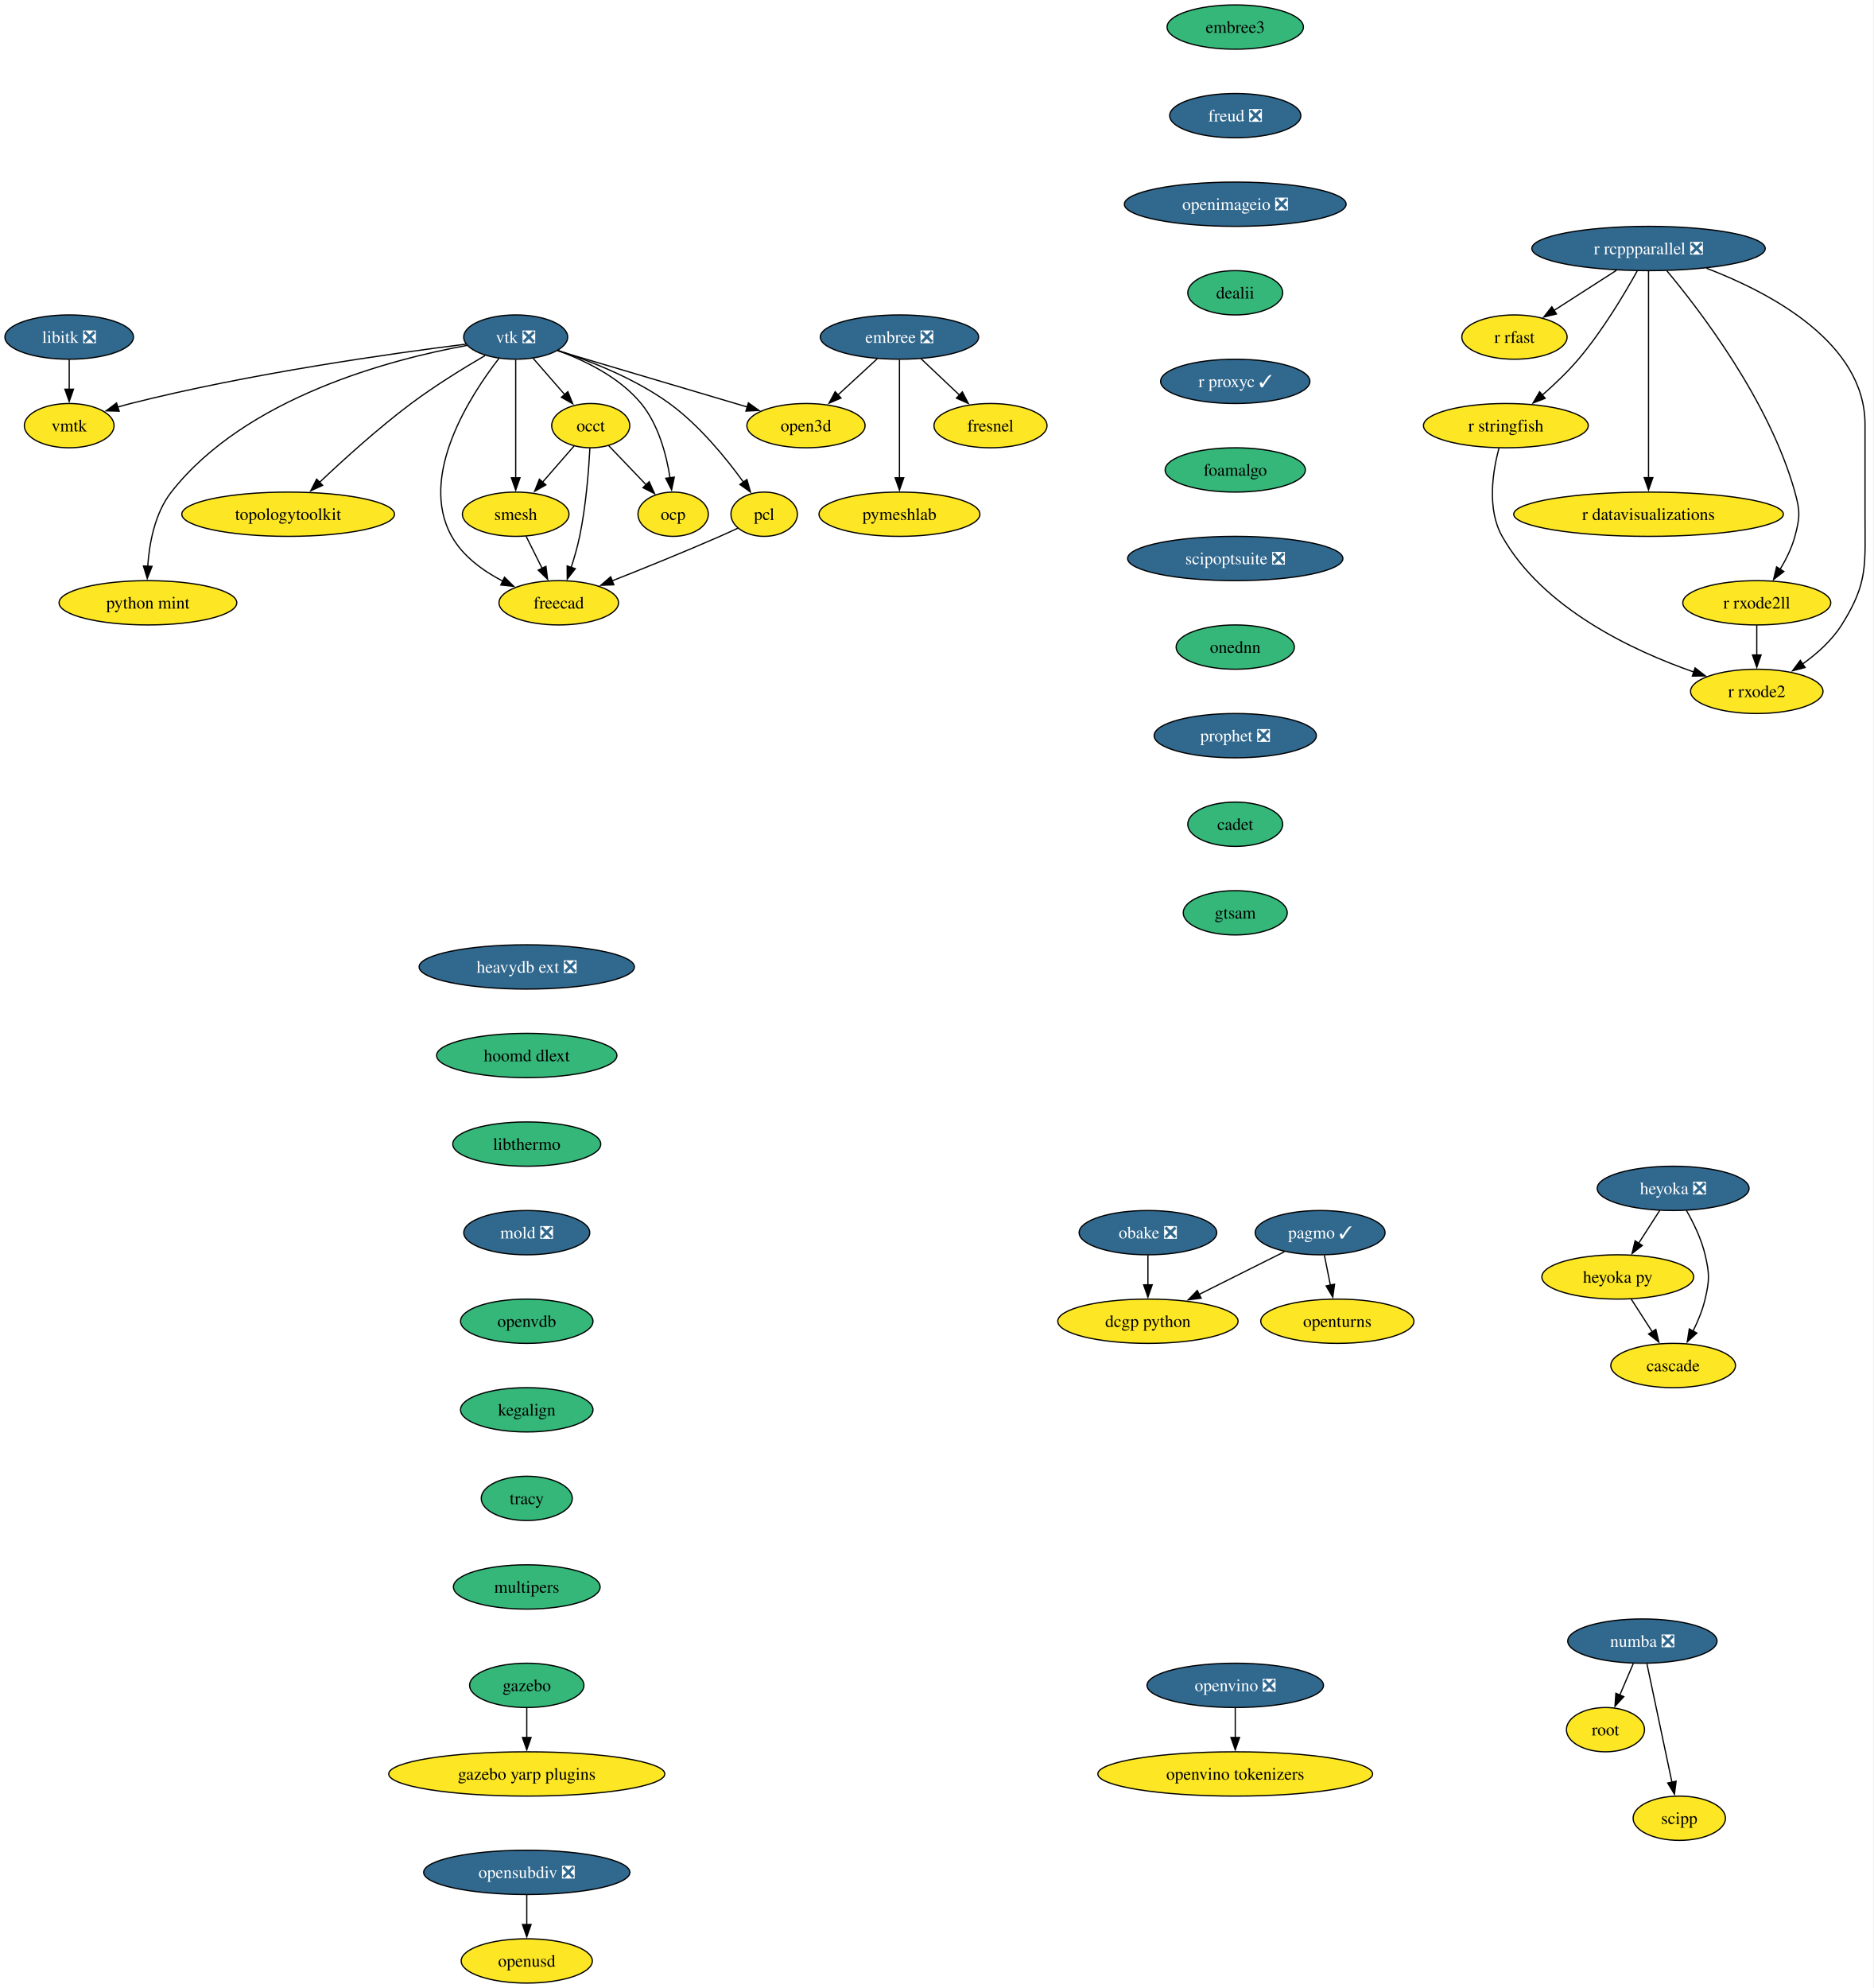
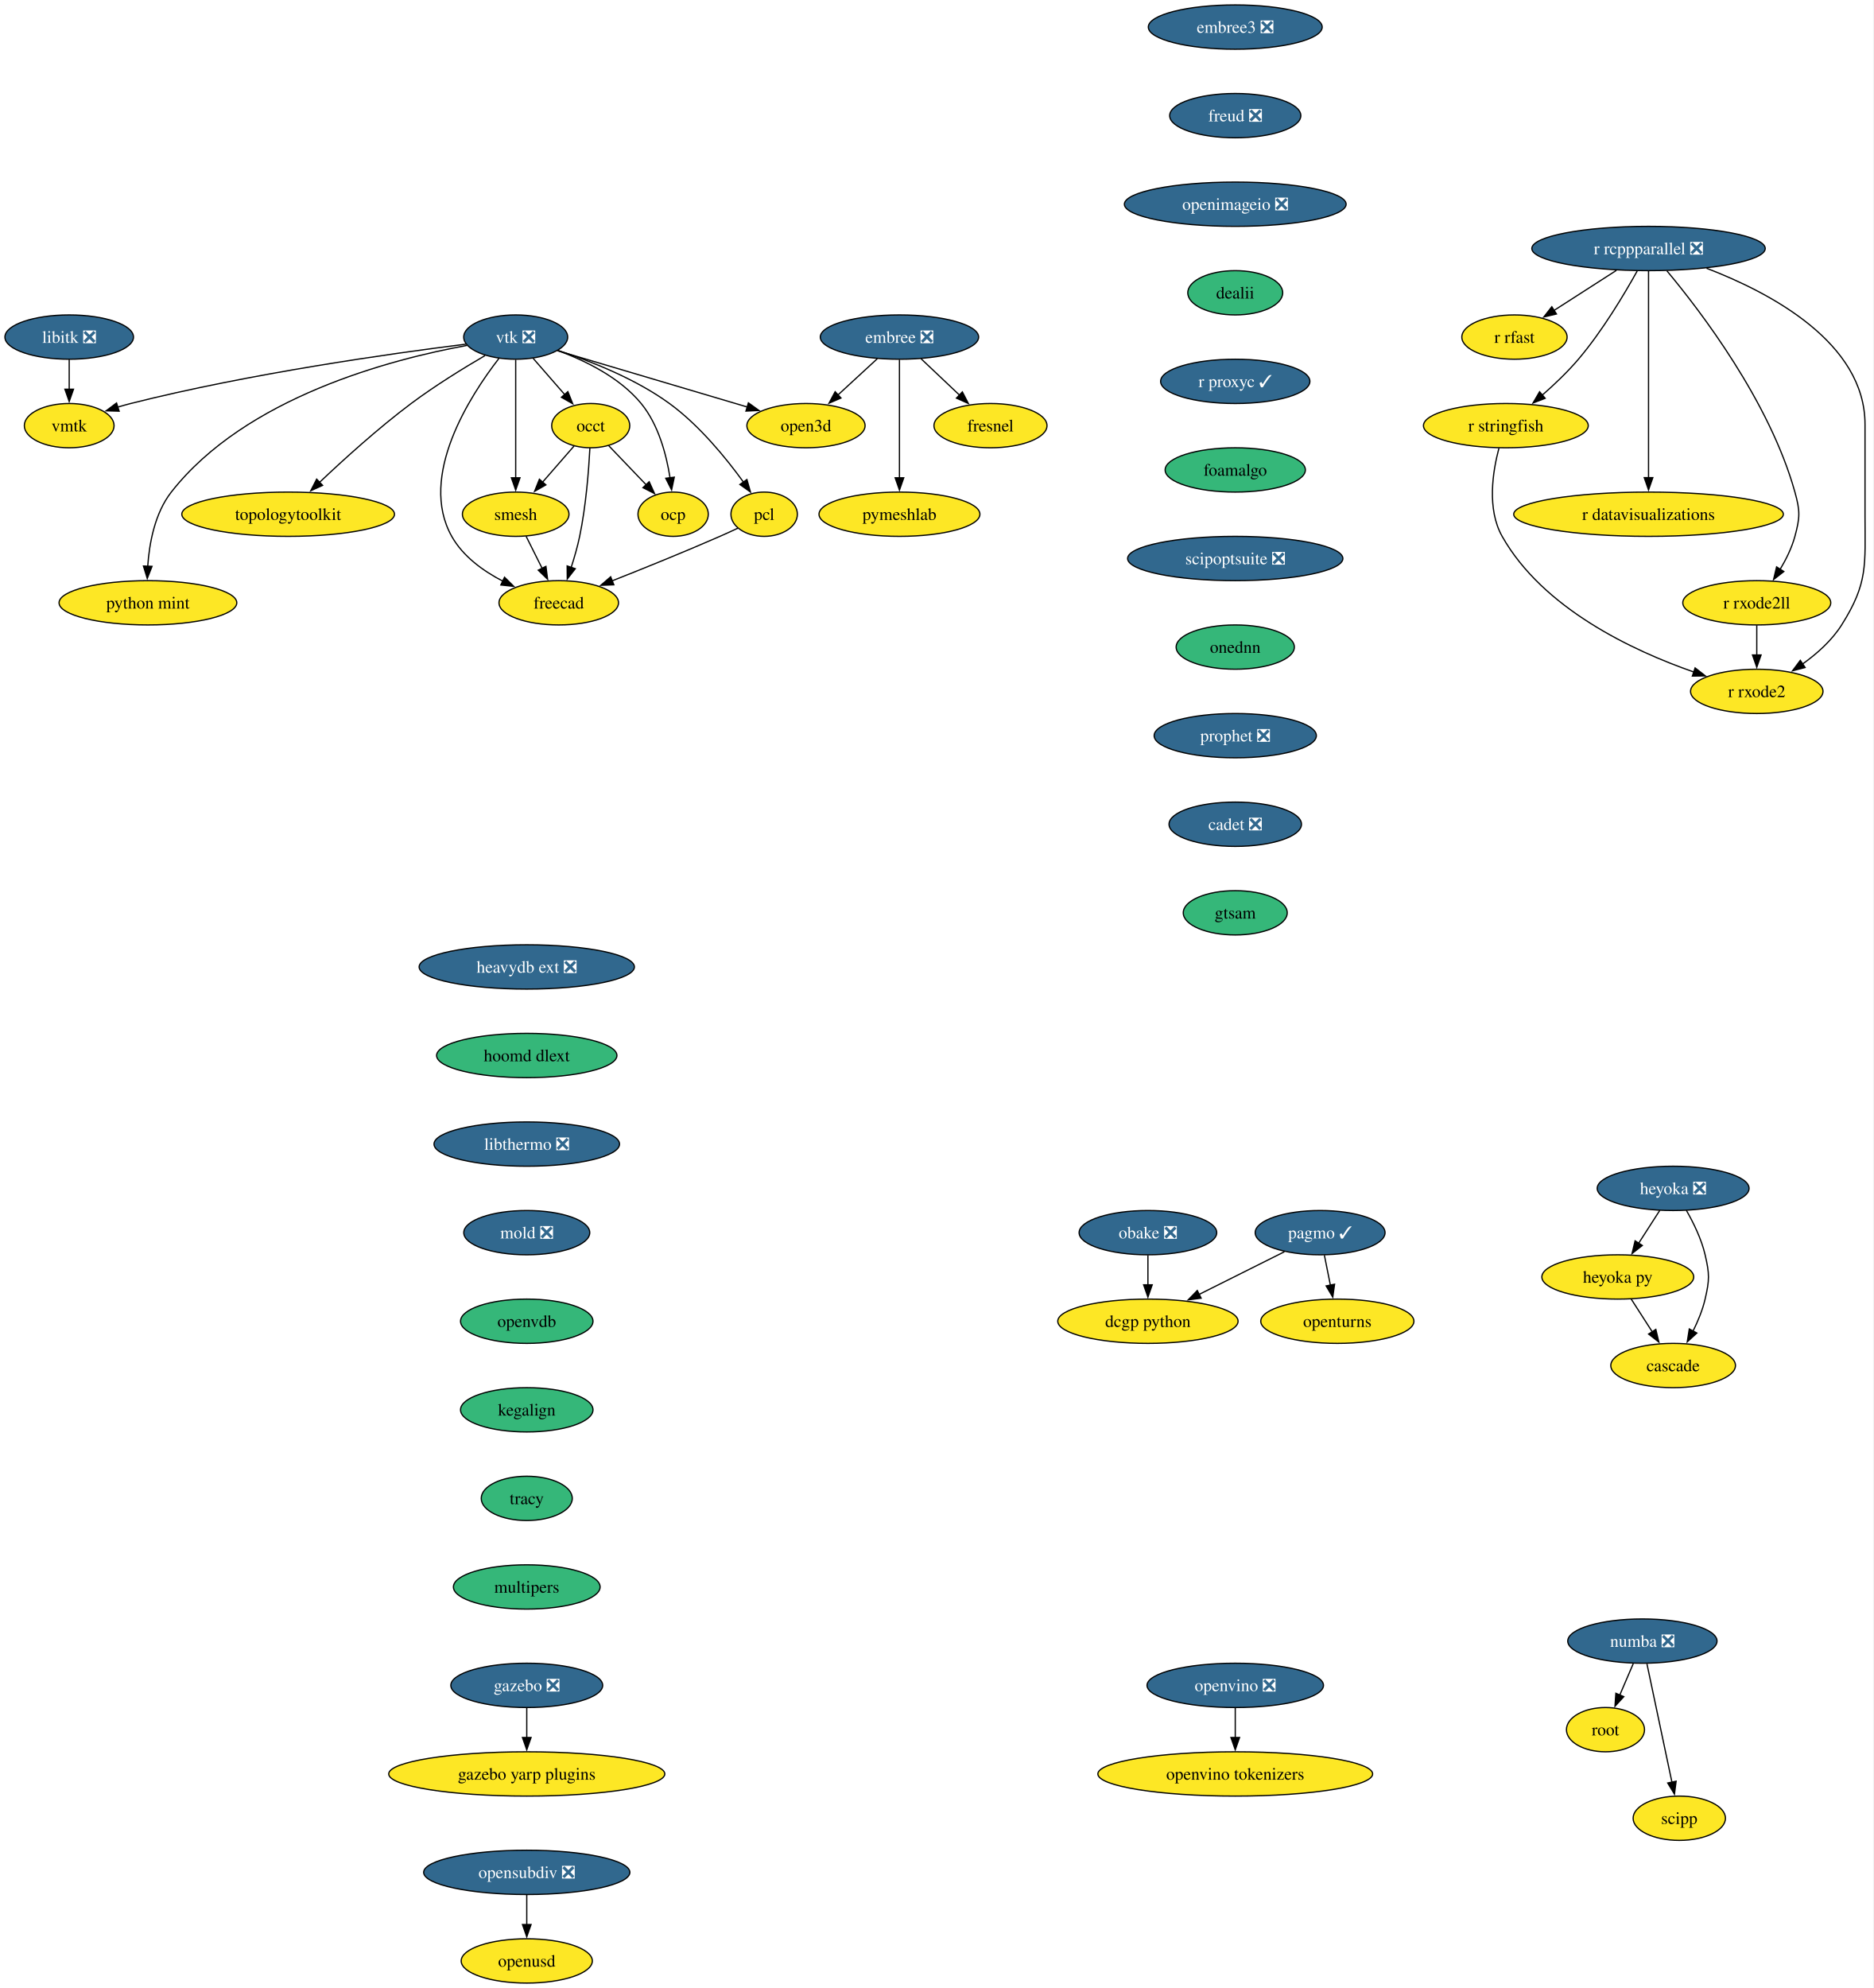
<svg xmlns="http://www.w3.org/2000/svg" xmlns:xlink="http://www.w3.org/1999/xlink" width="1523pt" height="1616pt" viewBox="0.00 0.00 1523.00 1616.00">
  <g id="graph0" class="graph" transform="scale(1 1) rotate(0) translate(4 1612)">
    <polygon fill="white" stroke="none" points="-4,4 -4,-1612 1518.85,-1612 1518.85,4 -4,4" />
    <g id="node1" class="node">
      <g id="a_node1">
        <a xlink:href="https://github.com/conda-forge/embree-feedstock/pull/51" xlink:title="embree ❎">
          <ellipse fill="#31688e" stroke="black" cx="727.26" cy="-1338" rx="64.36" ry="18" />
          <text xml:space="preserve" text-anchor="middle" x="727.26" y="-1333.33" font-family="Times,serif" font-size="14.00" fill="white">embree ❎</text>
        </a>
      </g>
    </g>
    <g id="node2" class="node">
      <g id="a_node2">
        <a xlink:href="https://github.com/conda-forge/fresnel-feedstock" xlink:title="fresnel">
          <ellipse fill="#fde725" stroke="black" cx="801.26" cy="-1266" rx="45.95" ry="18" />
          <text xml:space="preserve" text-anchor="middle" x="801.26" y="-1261.33" font-family="Times,serif" font-size="14.00">fresnel</text>
        </a>
      </g>
    </g>
    <g id="edge1" class="edge">
      <path fill="none" stroke="black" d="M744.8,-1320.41C754.15,-1311.57 765.81,-1300.53 776.11,-1290.79" />
      <polygon fill="black" stroke="black" points="778.4,-1293.44 783.26,-1284.03 773.59,-1288.36 778.4,-1293.44" />
    </g>
    <g id="node3" class="node">
      <g id="a_node3">
        <a xlink:href="https://github.com/conda-forge/open3d-feedstock" xlink:title="open3d">
          <ellipse fill="#fde725" stroke="black" cx="651.26" cy="-1266" rx="48.05" ry="18" />
          <text xml:space="preserve" text-anchor="middle" x="651.26" y="-1261.33" font-family="Times,serif" font-size="14.00">open3d</text>
        </a>
      </g>
    </g>
    <g id="edge2" class="edge">
      <path fill="none" stroke="black" d="M709.25,-1320.41C699.72,-1311.63 687.84,-1300.69 677.32,-1291" />
      <polygon fill="black" stroke="black" points="679.72,-1288.45 669.99,-1284.25 674.98,-1293.6 679.72,-1288.45" />
    </g>
    <g id="node4" class="node">
      <g id="a_node4">
        <a xlink:href="https://github.com/conda-forge/pymeshlab-feedstock" xlink:title="pymeshlab">
          <ellipse fill="#fde725" stroke="black" cx="727.26" cy="-1194" rx="65.41" ry="18" />
          <text xml:space="preserve" text-anchor="middle" x="727.26" y="-1189.33" font-family="Times,serif" font-size="14.00">pymeshlab</text>
        </a>
      </g>
    </g>
    <g id="edge3" class="edge">
      <path fill="none" stroke="black" d="M727.26,-1319.59C727.26,-1295.61 727.26,-1252.14 727.26,-1223.42" />
      <polygon fill="black" stroke="black" points="730.76,-1223.62 727.26,-1213.62 723.76,-1223.62 730.76,-1223.62" />
    </g>
    <g id="node5" class="node">
      <g id="a_node5">
        <a xlink:href="https://github.com/conda-forge/libitk-feedstock/pull/109" xlink:title="libitk ❎">
          <ellipse fill="#31688e" stroke="black" cx="52.26" cy="-1338" rx="52.26" ry="18" />
          <text xml:space="preserve" text-anchor="middle" x="52.26" y="-1333.33" font-family="Times,serif" font-size="14.00" fill="white">libitk ❎</text>
        </a>
      </g>
    </g>
    <g id="node6" class="node">
      <g id="a_node6">
        <a xlink:href="https://github.com/conda-forge/vmtk-feedstock" xlink:title="vmtk">
          <ellipse fill="#fde725" stroke="black" cx="52.26" cy="-1266" rx="36.48" ry="18" />
          <text xml:space="preserve" text-anchor="middle" x="52.26" y="-1261.33" font-family="Times,serif" font-size="14.00">vmtk</text>
        </a>
      </g>
    </g>
    <g id="edge4" class="edge">
      <path fill="none" stroke="black" d="M52.26,-1319.7C52.26,-1312.41 52.26,-1303.73 52.26,-1295.54" />
      <polygon fill="black" stroke="black" points="55.76,-1295.62 52.26,-1285.62 48.76,-1295.62 55.76,-1295.62" />
    </g>
    <g id="node7" class="node">
      <g id="a_node7">
        <a xlink:href="https://github.com/conda-forge/openturns-feedstock" xlink:title="openturns">
          <ellipse fill="#fde725" stroke="black" cx="1083.26" cy="-538" rx="62.26" ry="18" />
          <text xml:space="preserve" text-anchor="middle" x="1083.26" y="-533.33" font-family="Times,serif" font-size="14.00">openturns</text>
        </a>
      </g>
    </g>
    <g id="node8" class="node">
      <g id="a_node8">
        <a xlink:href="https://github.com/conda-forge/pagmo-feedstock/pull/91" xlink:title="pagmo ✓">
          <ellipse fill="#31688e" stroke="black" cx="1069.26" cy="-610" rx="52.79" ry="18" />
          <text xml:space="preserve" text-anchor="middle" x="1069.26" y="-605.33" font-family="Times,serif" font-size="14.00" fill="white">pagmo ✓</text>
        </a>
      </g>
    </g>
    <g id="edge5" class="edge">
      <path fill="none" stroke="black" d="M1072.72,-591.7C1074.2,-584.32 1075.96,-575.52 1077.61,-567.25" />
      <polygon fill="black" stroke="black" points="1081.01,-568.08 1079.54,-557.59 1074.15,-566.71 1081.01,-568.08" />
    </g>
    <g id="node9" class="node">
      <g id="a_node9">
        <a xlink:href="https://github.com/conda-forge/dcgp-python-feedstock" xlink:title="dcgp python">
          <ellipse fill="#fde725" stroke="black" cx="929.26" cy="-538" rx="73.3" ry="18" />
          <text xml:space="preserve" text-anchor="middle" x="929.26" y="-533.33" font-family="Times,serif" font-size="14.00">dcgp python</text>
        </a>
      </g>
    </g>
    <g id="edge6" class="edge">
      <path fill="none" stroke="black" d="M1040.25,-594.5C1020.2,-584.47 993.22,-570.98 970.88,-559.81" />
      <polygon fill="black" stroke="black" points="972.53,-556.72 962.02,-555.38 969.4,-562.98 972.53,-556.72" />
    </g>
    <g id="node10" class="node">
      <g id="a_node10">
        <a xlink:href="https://github.com/conda-forge/r-rcppparallel-feedstock/pull/43" xlink:title="r rcppparallel ❎">
          <ellipse fill="#31688e" stroke="black" cx="1336.26" cy="-1410" rx="94.88" ry="18" />
          <text xml:space="preserve" text-anchor="middle" x="1336.26" y="-1405.33" font-family="Times,serif" font-size="14.00" fill="white">r rcppparallel ❎</text>
        </a>
      </g>
    </g>
    <g id="node11" class="node">
      <g id="a_node11">
        <a xlink:href="https://github.com/conda-forge/r-rfast-feedstock" xlink:title="r rfast">
          <ellipse fill="#fde725" stroke="black" cx="1227.26" cy="-1338" rx="42.79" ry="18" />
          <text xml:space="preserve" text-anchor="middle" x="1227.26" y="-1333.33" font-family="Times,serif" font-size="14.00">r rfast</text>
        </a>
      </g>
    </g>
    <g id="edge7" class="edge">
      <path fill="none" stroke="black" d="M1310.15,-1392.23C1294.92,-1382.45 1275.59,-1370.04 1259.43,-1359.66" />
      <polygon fill="black" stroke="black" points="1261.41,-1356.77 1251.11,-1354.32 1257.63,-1362.66 1261.41,-1356.77" />
    </g>
    <g id="node12" class="node">
      <g id="a_node12">
        <a xlink:href="https://github.com/conda-forge/r-stringfish-feedstock" xlink:title="r stringfish">
          <ellipse fill="#fde725" stroke="black" cx="1220.26" cy="-1266" rx="66.99" ry="18" />
          <text xml:space="preserve" text-anchor="middle" x="1220.26" y="-1261.33" font-family="Times,serif" font-size="14.00">r stringfish</text>
        </a>
      </g>
    </g>
    <g id="edge8" class="edge">
      <path fill="none" stroke="black" d="M1327.02,-1391.66C1316.66,-1373.01 1298.75,-1342.93 1279.26,-1320 1270.52,-1309.72 1259.83,-1299.54 1249.96,-1290.89" />
      <polygon fill="black" stroke="black" points="1252.23,-1288.24 1242.35,-1284.41 1247.69,-1293.56 1252.23,-1288.24" />
    </g>
    <g id="node13" class="node">
      <g id="a_node13">
        <a xlink:href="https://github.com/conda-forge/r-datavisualizations-feedstock" xlink:title="r datavisualizations">
          <ellipse fill="#fde725" stroke="black" cx="1336.26" cy="-1194" rx="109.61" ry="18" />
          <text xml:space="preserve" text-anchor="middle" x="1336.26" y="-1189.33" font-family="Times,serif" font-size="14.00">r datavisualizations</text>
        </a>
      </g>
    </g>
    <g id="edge9" class="edge">
      <path fill="none" stroke="black" d="M1336.26,-1391.85C1336.26,-1355.14 1336.26,-1268.66 1336.26,-1223.53" />
      <polygon fill="black" stroke="black" points="1339.76,-1223.75 1336.26,-1213.75 1332.76,-1223.75 1339.76,-1223.75" />
    </g>
    <g id="node14" class="node">
      <g id="a_node14">
        <a xlink:href="https://github.com/conda-forge/r-rxode2ll-feedstock" xlink:title="r rxode2ll">
          <ellipse fill="#fde725" stroke="black" cx="1424.26" cy="-1122" rx="60.15" ry="18" />
          <text xml:space="preserve" text-anchor="middle" x="1424.26" y="-1117.33" font-family="Times,serif" font-size="14.00">r rxode2ll</text>
        </a>
      </g>
    </g>
    <g id="edge10" class="edge">
      <path fill="none" stroke="black" d="M1351.21,-1391.82C1378.32,-1359.38 1434.73,-1285.71 1455.26,-1212 1459.56,-1196.59 1459.45,-1191.44 1455.26,-1176 1452.75,-1166.74 1448.18,-1157.44 1443.3,-1149.27" />
      <polygon fill="black" stroke="black" points="1446.26,-1147.41 1437.9,-1140.9 1440.37,-1151.2 1446.26,-1147.41" />
    </g>
    <g id="node15" class="node">
      <g id="a_node15">
        <a xlink:href="https://github.com/conda-forge/r-rxode2-feedstock" xlink:title="r rxode2">
          <ellipse fill="#fde725" stroke="black" cx="1424.26" cy="-1050" rx="53.84" ry="18" />
          <text xml:space="preserve" text-anchor="middle" x="1424.26" y="-1045.33" font-family="Times,serif" font-size="14.00">r rxode2</text>
        </a>
      </g>
    </g>
    <g id="edge11" class="edge">
      <path fill="none" stroke="black" d="M1383.43,-1393.94C1435.56,-1373.98 1512.26,-1333.35 1512.26,-1267 1512.26,-1267 1512.26,-1267 1512.26,-1193 1512.26,-1152.55 1514.85,-1138.2 1493.26,-1104 1485.31,-1091.4 1473.24,-1080.64 1461.41,-1072.18" />
      <polygon fill="black" stroke="black" points="1463.56,-1069.41 1453.31,-1066.73 1459.66,-1075.22 1463.56,-1069.41" />
    </g>
    <g id="edge12" class="edge">
      <path fill="none" stroke="black" d="M1214.64,-1247.68C1209.59,-1228.77 1204.72,-1198.22 1217.26,-1176 1250.35,-1117.37 1323.22,-1083.14 1373.04,-1065.75" />
      <polygon fill="black" stroke="black" points="1374.12,-1069.08 1382.49,-1062.57 1371.89,-1062.44 1374.12,-1069.08" />
    </g>
    <g id="edge13" class="edge">
      <path fill="none" stroke="black" d="M1424.26,-1103.7C1424.26,-1096.41 1424.26,-1087.73 1424.26,-1079.54" />
      <polygon fill="black" stroke="black" points="1427.76,-1079.62 1424.26,-1069.62 1420.76,-1079.62 1427.76,-1079.62" />
    </g>
    <g id="node16" class="node">
      <g id="a_node16">
        <a xlink:href="https://github.com/conda-forge/vtk-feedstock/pull/416" xlink:title="vtk ❎">
          <ellipse fill="#31688e" stroke="black" cx="415.26" cy="-1338" rx="42.26" ry="18" />
          <text xml:space="preserve" text-anchor="middle" x="415.26" y="-1333.33" font-family="Times,serif" font-size="14.00" fill="white">vtk ❎</text>
        </a>
      </g>
    </g>
    <g id="edge14" class="edge">
      <path fill="none" stroke="black" d="M449.33,-1326.9C489.89,-1314.86 557.9,-1294.69 603.65,-1281.12" />
      <polygon fill="black" stroke="black" points="604.44,-1284.54 613.04,-1278.34 602.45,-1277.83 604.44,-1284.54" />
    </g>
    <g id="edge15" class="edge">
      <path fill="none" stroke="black" d="M374.81,-1332.25C314.75,-1324.74 198.7,-1308.39 102.26,-1284 98.75,-1283.11 95.13,-1282.09 91.52,-1281.01" />
      <polygon fill="black" stroke="black" points="92.88,-1277.76 82.29,-1278.06 90.75,-1284.43 92.88,-1277.76" />
    </g>
    <g id="node17" class="node">
      <g id="a_node17">
        <a xlink:href="https://github.com/conda-forge/occt-feedstock" xlink:title="occt">
          <ellipse fill="#fde725" stroke="black" cx="476.26" cy="-1266" rx="31.74" ry="18" />
          <text xml:space="preserve" text-anchor="middle" x="476.26" y="-1261.33" font-family="Times,serif" font-size="14.00">occt</text>
        </a>
      </g>
    </g>
    <g id="edge16" class="edge">
      <path fill="none" stroke="black" d="M429.41,-1320.76C437.06,-1311.98 446.66,-1300.96 455.18,-1291.19" />
      <polygon fill="black" stroke="black" points="457.68,-1293.65 461.62,-1283.81 452.41,-1289.05 457.68,-1293.65" />
    </g>
    <g id="node18" class="node">
      <g id="a_node18">
        <a xlink:href="https://github.com/conda-forge/smesh-feedstock" xlink:title="smesh">
          <ellipse fill="#fde725" stroke="black" cx="415.26" cy="-1194" rx="43.32" ry="18" />
          <text xml:space="preserve" text-anchor="middle" x="415.26" y="-1189.33" font-family="Times,serif" font-size="14.00">smesh</text>
        </a>
      </g>
    </g>
    <g id="edge17" class="edge">
      <path fill="none" stroke="black" d="M415.26,-1319.59C415.26,-1295.61 415.26,-1252.14 415.26,-1223.42" />
      <polygon fill="black" stroke="black" points="418.76,-1223.62 415.26,-1213.62 411.76,-1223.62 418.76,-1223.62" />
    </g>
    <g id="node19" class="node">
      <g id="a_node19">
        <a xlink:href="https://github.com/conda-forge/pcl-feedstock" xlink:title="pcl">
          <ellipse fill="#fde725" stroke="black" cx="617.26" cy="-1194" rx="27" ry="18" />
          <text xml:space="preserve" text-anchor="middle" x="617.26" y="-1189.33" font-family="Times,serif" font-size="14.00">pcl</text>
        </a>
      </g>
    </g>
    <g id="edge18" class="edge">
      <path fill="none" stroke="black" d="M449.8,-1327.09C476.2,-1318.45 512.63,-1304.12 540.26,-1284 564.57,-1266.31 586.37,-1239.55 600.52,-1219.99" />
      <polygon fill="black" stroke="black" points="603.24,-1222.21 606.14,-1212.02 597.52,-1218.18 603.24,-1222.21" />
    </g>
    <g id="node20" class="node">
      <g id="a_node20">
        <a xlink:href="https://github.com/conda-forge/freecad-feedstock" xlink:title="freecad">
          <ellipse fill="#fde725" stroke="black" cx="450.26" cy="-1122" rx="48.58" ry="18" />
          <text xml:space="preserve" text-anchor="middle" x="450.26" y="-1117.33" font-family="Times,serif" font-size="14.00">freecad</text>
        </a>
      </g>
    </g>
    <g id="edge19" class="edge">
      <path fill="none" stroke="black" d="M401.59,-1320.59C378.25,-1290.46 335.78,-1224.91 363.26,-1176 372.44,-1159.66 388.94,-1147.76 405.11,-1139.43" />
      <polygon fill="black" stroke="black" points="406.18,-1142.8 413.71,-1135.35 403.18,-1136.48 406.18,-1142.8" />
    </g>
    <g id="node21" class="node">
      <g id="a_node21">
        <a xlink:href="https://github.com/conda-forge/topologytoolkit-feedstock" xlink:title="topologytoolkit">
          <ellipse fill="#fde725" stroke="black" cx="230.26" cy="-1194" rx="86.46" ry="18" />
          <text xml:space="preserve" text-anchor="middle" x="230.26" y="-1189.33" font-family="Times,serif" font-size="14.00">topologytoolkit</text>
        </a>
      </g>
    </g>
    <g id="edge20" class="edge">
      <path fill="none" stroke="black" d="M390.35,-1322.98C373.01,-1312.86 349.62,-1298.48 330.26,-1284 303.52,-1263.99 275.28,-1238.39 255.66,-1219.79" />
      <polygon fill="black" stroke="black" points="258.29,-1217.46 248.64,-1213.08 253.45,-1222.52 258.29,-1217.46" />
    </g>
    <g id="node22" class="node">
      <g id="a_node22">
        <a xlink:href="https://github.com/conda-forge/python-mint-feedstock" xlink:title="python mint">
          <ellipse fill="#fde725" stroke="black" cx="116.26" cy="-1122" rx="72.25" ry="18" />
          <text xml:space="preserve" text-anchor="middle" x="116.26" y="-1117.33" font-family="Times,serif" font-size="14.00">python mint</text>
        </a>
      </g>
    </g>
    <g id="edge21" class="edge">
      <path fill="none" stroke="black" d="M375.6,-1331.2C313.87,-1319.96 195.64,-1289.13 135.26,-1212 121.86,-1194.88 117.37,-1170.44 116.09,-1151.5" />
      <polygon fill="black" stroke="black" points="119.6,-1151.63 115.72,-1141.77 112.61,-1151.9 119.6,-1151.63" />
    </g>
    <g id="node23" class="node">
      <g id="a_node23">
        <a xlink:href="https://github.com/conda-forge/ocp-feedstock" xlink:title="ocp">
          <ellipse fill="#fde725" stroke="black" cx="543.26" cy="-1194" rx="28.59" ry="18" />
          <text xml:space="preserve" text-anchor="middle" x="543.26" y="-1189.33" font-family="Times,serif" font-size="14.00">ocp</text>
        </a>
      </g>
    </g>
    <g id="edge22" class="edge">
      <path fill="none" stroke="black" d="M449.15,-1327.16C471.5,-1319.02 499.78,-1305.28 517.26,-1284 531.33,-1266.88 537.79,-1242.44 540.75,-1223.5" />
      <polygon fill="black" stroke="black" points="544.2,-1224.13 542.01,-1213.76 537.25,-1223.23 544.2,-1224.13" />
    </g>
    <g id="edge23" class="edge">
      <path fill="none" stroke="black" d="M462.72,-1249.46C455.2,-1240.83 445.65,-1229.88 437.1,-1220.06" />
      <polygon fill="black" stroke="black" points="439.81,-1217.85 430.61,-1212.61 434.54,-1222.45 439.81,-1217.85" />
    </g>
    <g id="edge24" class="edge">
      <path fill="none" stroke="black" d="M475.59,-1247.78C474.64,-1229.73 472.4,-1200.63 467.26,-1176 465.52,-1167.64 462.95,-1158.74 460.34,-1150.66" />
      <polygon fill="black" stroke="black" points="463.72,-1149.72 457.19,-1141.37 457.09,-1151.97 463.72,-1149.72" />
    </g>
    <g id="edge25" class="edge">
      <path fill="none" stroke="black" d="M490.8,-1249.81C499.7,-1240.51 511.26,-1228.43 521.27,-1217.98" />
      <polygon fill="black" stroke="black" points="523.78,-1220.42 528.16,-1210.77 518.72,-1215.58 523.78,-1220.42" />
    </g>
    <g id="edge26" class="edge">
      <path fill="none" stroke="black" d="M423.73,-1176.05C427.65,-1168.23 432.39,-1158.75 436.77,-1149.98" />
      <polygon fill="black" stroke="black" points="439.85,-1151.65 441.19,-1141.14 433.59,-1148.52 439.85,-1151.65" />
    </g>
    <g id="edge27" class="edge">
      <path fill="none" stroke="black" d="M596.03,-1182.73C591.2,-1180.46 586.07,-1178.11 581.26,-1176 552.26,-1163.3 519.2,-1149.93 493.55,-1139.8" />
      <polygon fill="black" stroke="black" points="495.04,-1136.63 484.45,-1136.22 492.48,-1143.14 495.04,-1136.63" />
    </g>
    <g id="node24" class="node">
      <g id="a_node24">
        <a xlink:href="https://github.com/conda-forge/numba-feedstock/pull/172" xlink:title="numba ❎">
          <ellipse fill="#31688e" stroke="black" cx="1331.26" cy="-278" rx="60.68" ry="18" />
          <text xml:space="preserve" text-anchor="middle" x="1331.26" y="-273.32" font-family="Times,serif" font-size="14.00" fill="white">numba ❎</text>
        </a>
      </g>
    </g>
    <g id="node25" class="node">
      <g id="a_node25">
        <a xlink:href="https://github.com/conda-forge/root-feedstock" xlink:title="root">
          <ellipse fill="#fde725" stroke="black" cx="1301.26" cy="-206" rx="31.74" ry="18" />
          <text xml:space="preserve" text-anchor="middle" x="1301.26" y="-201.33" font-family="Times,serif" font-size="14.00">root</text>
        </a>
      </g>
    </g>
    <g id="edge28" class="edge">
      <path fill="none" stroke="black" d="M1323.85,-259.7C1320.53,-251.95 1316.54,-242.64 1312.84,-234.02" />
      <polygon fill="black" stroke="black" points="1316.14,-232.83 1308.98,-225.01 1309.7,-235.58 1316.14,-232.83" />
    </g>
    <g id="node26" class="node">
      <g id="a_node26">
        <a xlink:href="https://github.com/conda-forge/scipp-feedstock" xlink:title="scipp">
          <ellipse fill="#fde725" stroke="black" cx="1361.26" cy="-134" rx="37.53" ry="18" />
          <text xml:space="preserve" text-anchor="middle" x="1361.26" y="-129.32" font-family="Times,serif" font-size="14.00">scipp</text>
        </a>
      </g>
    </g>
    <g id="edge29" class="edge">
      <path fill="none" stroke="black" d="M1334.94,-259.59C1340.03,-235.5 1349.27,-191.75 1355.34,-163.03" />
      <polygon fill="black" stroke="black" points="1358.69,-164.1 1357.33,-153.59 1351.84,-162.65 1358.69,-164.1" />
    </g>
    <g id="node27" class="node">
      <g id="a_node27">
-         <a xlink:href="https://github.com/conda-forge/embree3-feedstock" xlink:title="embree3">
-           <ellipse fill="#35b779" stroke="black" cx="1000.26" cy="-1590" rx="55.42" ry="18" />
-           <text xml:space="preserve" text-anchor="middle" x="1000.26" y="-1585.33" font-family="Times,serif" font-size="14.00">embree3</text>
+         <a xlink:href="https://github.com/conda-forge/embree3-feedstock/pull/43" xlink:title="embree3 ❎">
+           <ellipse fill="#31688e" stroke="black" cx="1000.26" cy="-1590" rx="70.68" ry="18" />
+           <text xml:space="preserve" text-anchor="middle" x="1000.26" y="-1585.33" font-family="Times,serif" font-size="14.00" fill="white">embree3 ❎</text>
        </a>
      </g>
    </g>
    <g id="node28" class="node">
      <g id="a_node28">
        <a xlink:href="https://github.com/conda-forge/freud-feedstock/pull/74" xlink:title="freud ❎">
          <ellipse fill="#31688e" stroke="black" cx="1000.26" cy="-1518" rx="53.31" ry="18" />
          <text xml:space="preserve" text-anchor="middle" x="1000.26" y="-1513.33" font-family="Times,serif" font-size="14.00" fill="white">freud ❎</text>
        </a>
      </g>
    </g>
    <g id="node29" class="node">
      <g id="a_node29">
        <a xlink:href="https://github.com/conda-forge/openimageio-feedstock/pull/128" xlink:title="openimageio ❎">
          <ellipse fill="#31688e" stroke="black" cx="1000.26" cy="-1446" rx="90.14" ry="18" />
          <text xml:space="preserve" text-anchor="middle" x="1000.26" y="-1441.33" font-family="Times,serif" font-size="14.00" fill="white">openimageio ❎</text>
        </a>
      </g>
    </g>
    <g id="node30" class="node">
      <g id="a_node30">
        <a xlink:href="https://github.com/conda-forge/dealii-feedstock" xlink:title="dealii">
          <ellipse fill="#35b779" stroke="black" cx="1000.26" cy="-1374" rx="38.58" ry="18" />
          <text xml:space="preserve" text-anchor="middle" x="1000.26" y="-1369.33" font-family="Times,serif" font-size="14.00">dealii</text>
        </a>
      </g>
    </g>
    <g id="node31" class="node">
      <g id="a_node31">
        <a xlink:href="https://github.com/conda-forge/r-proxyc-feedstock/pull/26" xlink:title="r proxyc ✓">
          <ellipse fill="#31688e" stroke="black" cx="1000.26" cy="-1302" rx="60.68" ry="18" />
          <text xml:space="preserve" text-anchor="middle" x="1000.26" y="-1297.33" font-family="Times,serif" font-size="14.00" fill="white">r proxyc ✓</text>
        </a>
      </g>
    </g>
    <g id="node32" class="node">
      <g id="a_node32">
        <a xlink:href="https://github.com/conda-forge/foamalgo-feedstock" xlink:title="foamalgo">
          <ellipse fill="#35b779" stroke="black" cx="1000.26" cy="-1230" rx="57" ry="18" />
          <text xml:space="preserve" text-anchor="middle" x="1000.26" y="-1225.33" font-family="Times,serif" font-size="14.00">foamalgo</text>
        </a>
      </g>
    </g>
    <g id="node36" class="node">
      <g id="a_node36">
        <a xlink:href="https://github.com/conda-forge/scipoptsuite-feedstock/pull/95" xlink:title="scipoptsuite ❎">
          <ellipse fill="#31688e" stroke="black" cx="1000.26" cy="-1158" rx="87.51" ry="18" />
          <text xml:space="preserve" text-anchor="middle" x="1000.26" y="-1153.33" font-family="Times,serif" font-size="14.00" fill="white">scipoptsuite ❎</text>
        </a>
      </g>
    </g>
    <g id="node33" class="node">
      <g id="a_node33">
        <a xlink:href="https://github.com/conda-forge/obake-feedstock/pull/59" xlink:title="obake ❎">
          <ellipse fill="#31688e" stroke="black" cx="929.26" cy="-610" rx="55.94" ry="18" />
          <text xml:space="preserve" text-anchor="middle" x="929.26" y="-605.33" font-family="Times,serif" font-size="14.00" fill="white">obake ❎</text>
        </a>
      </g>
    </g>
    <g id="edge35" class="edge">
      <path fill="none" stroke="black" d="M929.26,-591.7C929.26,-584.41 929.26,-575.73 929.26,-567.54" />
      <polygon fill="black" stroke="black" points="932.76,-567.62 929.26,-557.62 925.76,-567.62 932.76,-567.62" />
    </g>
    <g id="node34" class="node">
      <g id="a_node34">
-         <a xlink:href="https://github.com/conda-forge/gazebo-feedstock" xlink:title="gazebo">
-           <ellipse fill="#35b779" stroke="black" cx="424.26" cy="-242" rx="46.47" ry="18" />
-           <text xml:space="preserve" text-anchor="middle" x="424.26" y="-237.32" font-family="Times,serif" font-size="14.00">gazebo</text>
+         <a xlink:href="https://github.com/conda-forge/gazebo-feedstock/pull/248" xlink:title="gazebo ❎">
+           <ellipse fill="#31688e" stroke="black" cx="424.26" cy="-242" rx="61.73" ry="18" />
+           <text xml:space="preserve" text-anchor="middle" x="424.26" y="-237.32" font-family="Times,serif" font-size="14.00" fill="white">gazebo ❎</text>
        </a>
      </g>
    </g>
    <g id="node35" class="node">
      <g id="a_node35">
        <a xlink:href="https://github.com/conda-forge/gazebo-yarp-plugins-feedstock" xlink:title="gazebo yarp plugins">
          <ellipse fill="#fde725" stroke="black" cx="424.26" cy="-170" rx="112.24" ry="18" />
          <text xml:space="preserve" text-anchor="middle" x="424.26" y="-165.32" font-family="Times,serif" font-size="14.00">gazebo yarp plugins</text>
        </a>
      </g>
    </g>
    <g id="edge36" class="edge">
      <path fill="none" stroke="black" d="M424.26,-223.7C424.26,-216.41 424.26,-207.73 424.26,-199.54" />
      <polygon fill="black" stroke="black" points="427.76,-199.62 424.26,-189.62 420.76,-199.62 427.76,-199.62" />
    </g>
    <g id="node40" class="node">
      <g id="a_node40">
        <a xlink:href="https://github.com/conda-forge/onednn-feedstock" xlink:title="onednn">
          <ellipse fill="#35b779" stroke="black" cx="1000.26" cy="-1086" rx="48.05" ry="18" />
          <text xml:space="preserve" text-anchor="middle" x="1000.26" y="-1081.33" font-family="Times,serif" font-size="14.00">onednn</text>
        </a>
      </g>
    </g>
    <g id="node37" class="node">
      <g id="a_node37">
        <a xlink:href="https://github.com/conda-forge/heyoka-feedstock/pull/101" xlink:title="heyoka ❎">
          <ellipse fill="#31688e" stroke="black" cx="1356.26" cy="-646" rx="61.73" ry="18" />
          <text xml:space="preserve" text-anchor="middle" x="1356.26" y="-641.33" font-family="Times,serif" font-size="14.00" fill="white">heyoka ❎</text>
        </a>
      </g>
    </g>
    <g id="node38" class="node">
      <g id="a_node38">
        <a xlink:href="https://github.com/conda-forge/heyoka.py-feedstock" xlink:title="heyoka py">
          <ellipse fill="#fde725" stroke="black" cx="1311.26" cy="-574" rx="61.73" ry="18" />
          <text xml:space="preserve" text-anchor="middle" x="1311.26" y="-569.33" font-family="Times,serif" font-size="14.00">heyoka py</text>
        </a>
      </g>
    </g>
    <g id="edge38" class="edge">
      <path fill="none" stroke="black" d="M1345.37,-628.05C1340.23,-620.06 1333.97,-610.33 1328.23,-601.4" />
      <polygon fill="black" stroke="black" points="1331.22,-599.58 1322.87,-593.06 1325.34,-603.37 1331.22,-599.58" />
    </g>
    <g id="node39" class="node">
      <g id="a_node39">
        <a xlink:href="https://github.com/conda-forge/cascade-feedstock" xlink:title="cascade">
          <ellipse fill="#fde725" stroke="black" cx="1356.26" cy="-502" rx="50.68" ry="18" />
          <text xml:space="preserve" text-anchor="middle" x="1356.26" y="-497.32" font-family="Times,serif" font-size="14.00">cascade</text>
        </a>
      </g>
    </g>
    <g id="edge39" class="edge">
      <path fill="none" stroke="black" d="M1367.04,-628.08C1372.8,-618.03 1379.3,-604.78 1382.26,-592 1385.88,-576.41 1385.88,-571.59 1382.26,-556 1380.2,-547.11 1376.43,-538 1372.39,-529.89" />
      <polygon fill="black" stroke="black" points="1375.56,-528.41 1367.75,-521.25 1369.39,-531.72 1375.56,-528.41" />
    </g>
    <g id="edge40" class="edge">
      <path fill="none" stroke="black" d="M1322.15,-556.05C1327.29,-548.06 1333.55,-538.33 1339.29,-529.4" />
      <polygon fill="black" stroke="black" points="1342.19,-531.37 1344.65,-521.06 1336.3,-527.58 1342.19,-531.37" />
    </g>
    <g id="node41" class="node">
      <g id="a_node41">
        <a xlink:href="https://github.com/conda-forge/prophet-feedstock/pull/64" xlink:title="prophet ❎">
          <ellipse fill="#31688e" stroke="black" cx="1000.26" cy="-1014" rx="65.94" ry="18" />
          <text xml:space="preserve" text-anchor="middle" x="1000.26" y="-1009.33" font-family="Times,serif" font-size="14.00" fill="white">prophet ❎</text>
        </a>
      </g>
    </g>
    <g id="node42" class="node">
      <g id="a_node42">
-         <a xlink:href="https://github.com/conda-forge/cadet-feedstock" xlink:title="cadet">
-           <ellipse fill="#35b779" stroke="black" cx="1000.26" cy="-942" rx="38.58" ry="18" />
-           <text xml:space="preserve" text-anchor="middle" x="1000.26" y="-937.33" font-family="Times,serif" font-size="14.00">cadet</text>
+         <a xlink:href="https://github.com/conda-forge/cadet-feedstock/pull/32" xlink:title="cadet ❎">
+           <ellipse fill="#31688e" stroke="black" cx="1000.26" cy="-942" rx="53.84" ry="18" />
+           <text xml:space="preserve" text-anchor="middle" x="1000.26" y="-937.33" font-family="Times,serif" font-size="14.00" fill="white">cadet ❎</text>
        </a>
      </g>
    </g>
    <g id="node43" class="node">
      <g id="a_node43">
        <a xlink:href="https://github.com/conda-forge/gtsam-feedstock" xlink:title="gtsam">
          <ellipse fill="#35b779" stroke="black" cx="1000.26" cy="-870" rx="42.26" ry="18" />
          <text xml:space="preserve" text-anchor="middle" x="1000.26" y="-865.33" font-family="Times,serif" font-size="14.00">gtsam</text>
        </a>
      </g>
    </g>
    <g id="node44" class="node">
      <g id="a_node44">
        <a xlink:href="https://github.com/conda-forge/heavydb-ext-feedstock/pull/99" xlink:title="heavydb ext ❎">
          <ellipse fill="#31688e" stroke="black" cx="424.26" cy="-826" rx="87.51" ry="18" />
          <text xml:space="preserve" text-anchor="middle" x="424.26" y="-821.33" font-family="Times,serif" font-size="14.00" fill="white">heavydb ext ❎</text>
        </a>
      </g>
    </g>
    <g id="node45" class="node">
      <g id="a_node45">
        <a xlink:href="https://github.com/conda-forge/hoomd-dlext-feedstock" xlink:title="hoomd dlext">
          <ellipse fill="#35b779" stroke="black" cx="424.26" cy="-754" rx="73.3" ry="18" />
          <text xml:space="preserve" text-anchor="middle" x="424.26" y="-749.33" font-family="Times,serif" font-size="14.00">hoomd dlext</text>
        </a>
      </g>
    </g>
    <g id="node46" class="node">
      <g id="a_node46">
-         <a xlink:href="https://github.com/conda-forge/libthermo-feedstock" xlink:title="libthermo">
-           <ellipse fill="#35b779" stroke="black" cx="424.26" cy="-682" rx="60.15" ry="18" />
-           <text xml:space="preserve" text-anchor="middle" x="424.26" y="-677.33" font-family="Times,serif" font-size="14.00">libthermo</text>
+         <a xlink:href="https://github.com/conda-forge/libthermo-feedstock/pull/23" xlink:title="libthermo ❎">
+           <ellipse fill="#31688e" stroke="black" cx="424.26" cy="-682" rx="75.41" ry="18" />
+           <text xml:space="preserve" text-anchor="middle" x="424.26" y="-677.33" font-family="Times,serif" font-size="14.00" fill="white">libthermo ❎</text>
        </a>
      </g>
    </g>
    <g id="node47" class="node">
      <g id="a_node47">
        <a xlink:href="https://github.com/conda-forge/mold-feedstock/pull/40" xlink:title="mold ❎">
          <ellipse fill="#31688e" stroke="black" cx="424.26" cy="-610" rx="51.21" ry="18" />
          <text xml:space="preserve" text-anchor="middle" x="424.26" y="-605.33" font-family="Times,serif" font-size="14.00" fill="white">mold ❎</text>
        </a>
      </g>
    </g>
    <g id="node50" class="node">
      <g id="a_node50">
        <a xlink:href="https://github.com/conda-forge/openvdb-feedstock" xlink:title="openvdb">
          <ellipse fill="#35b779" stroke="black" cx="424.26" cy="-538" rx="53.84" ry="18" />
          <text xml:space="preserve" text-anchor="middle" x="424.26" y="-533.33" font-family="Times,serif" font-size="14.00">openvdb</text>
        </a>
      </g>
    </g>
    <g id="node48" class="node">
      <g id="a_node48">
        <a xlink:href="https://github.com/conda-forge/openvino-feedstock/pull/137" xlink:title="openvino ❎">
          <ellipse fill="#31688e" stroke="black" cx="1000.26" cy="-242" rx="71.73" ry="18" />
          <text xml:space="preserve" text-anchor="middle" x="1000.26" y="-237.32" font-family="Times,serif" font-size="14.00" fill="white">openvino ❎</text>
        </a>
      </g>
    </g>
    <g id="node49" class="node">
      <g id="a_node49">
        <a xlink:href="https://github.com/conda-forge/openvino-tokenizers-feedstock" xlink:title="openvino tokenizers">
          <ellipse fill="#fde725" stroke="black" cx="1000.26" cy="-170" rx="111.71" ry="18" />
          <text xml:space="preserve" text-anchor="middle" x="1000.26" y="-165.32" font-family="Times,serif" font-size="14.00">openvino tokenizers</text>
        </a>
      </g>
    </g>
    <g id="edge48" class="edge">
      <path fill="none" stroke="black" d="M1000.26,-223.7C1000.26,-216.41 1000.26,-207.73 1000.26,-199.54" />
      <polygon fill="black" stroke="black" points="1003.76,-199.62 1000.26,-189.62 996.76,-199.62 1003.76,-199.62" />
    </g>
    <g id="node51" class="node">
      <g id="a_node51">
        <a xlink:href="https://github.com/conda-forge/kegalign-feedstock" xlink:title="kegalign">
          <ellipse fill="#35b779" stroke="black" cx="424.26" cy="-466" rx="53.84" ry="18" />
          <text xml:space="preserve" text-anchor="middle" x="424.26" y="-461.32" font-family="Times,serif" font-size="14.00">kegalign</text>
        </a>
      </g>
    </g>
    <g id="node52" class="node">
      <g id="a_node52">
        <a xlink:href="https://github.com/conda-forge/tracy-feedstock" xlink:title="tracy">
          <ellipse fill="#35b779" stroke="black" cx="424.26" cy="-394" rx="37" ry="18" />
          <text xml:space="preserve" text-anchor="middle" x="424.26" y="-389.32" font-family="Times,serif" font-size="14.00">tracy</text>
        </a>
      </g>
    </g>
    <g id="node53" class="node">
      <g id="a_node53">
        <a xlink:href="https://github.com/conda-forge/multipers-feedstock" xlink:title="multipers">
          <ellipse fill="#35b779" stroke="black" cx="424.26" cy="-322" rx="59.63" ry="18" />
          <text xml:space="preserve" text-anchor="middle" x="424.26" y="-317.32" font-family="Times,serif" font-size="14.00">multipers</text>
        </a>
      </g>
    </g>
    <g id="node54" class="node">
      <g id="a_node54">
        <a xlink:href="https://github.com/conda-forge/opensubdiv-feedstock/pull/9" xlink:title="opensubdiv ❎">
          <ellipse fill="#31688e" stroke="black" cx="424.26" cy="-90" rx="83.83" ry="18" />
          <text xml:space="preserve" text-anchor="middle" x="424.26" y="-85.33" font-family="Times,serif" font-size="14.00" fill="white">opensubdiv ❎</text>
        </a>
      </g>
    </g>
    <g id="node55" class="node">
      <g id="a_node55">
        <a xlink:href="https://github.com/conda-forge/openusd-feedstock" xlink:title="openusd">
          <ellipse fill="#fde725" stroke="black" cx="424.26" cy="-18" rx="53.31" ry="18" />
          <text xml:space="preserve" text-anchor="middle" x="424.26" y="-13.32" font-family="Times,serif" font-size="14.00">openusd</text>
        </a>
      </g>
    </g>
    <g id="edge53" class="edge">
      <path fill="none" stroke="black" d="M424.26,-71.7C424.26,-64.41 424.26,-55.73 424.26,-47.54" />
      <polygon fill="black" stroke="black" points="427.76,-47.62 424.26,-37.62 420.76,-47.62 427.76,-47.62" />
    </g>
  </g>
</svg>
